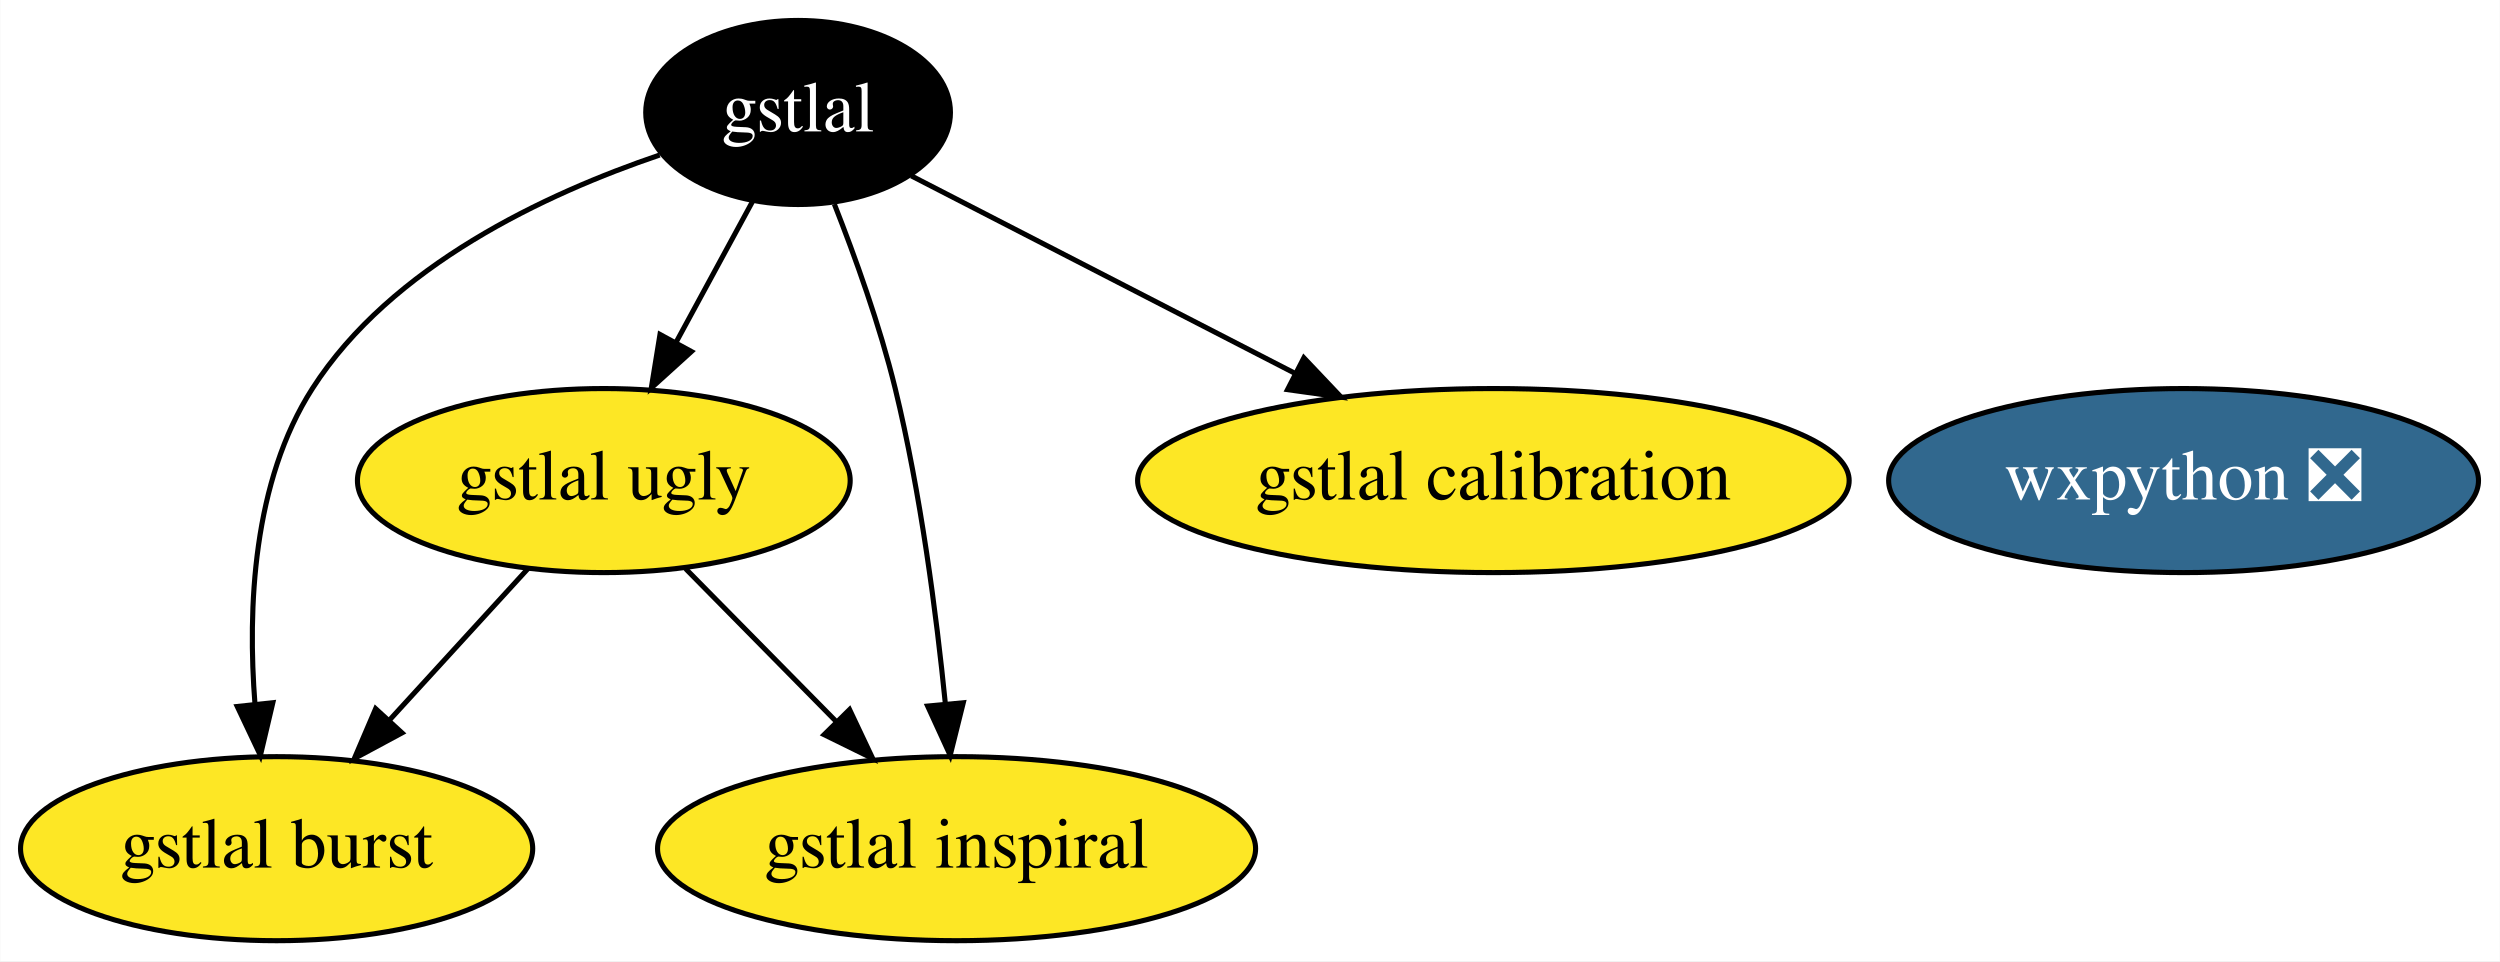
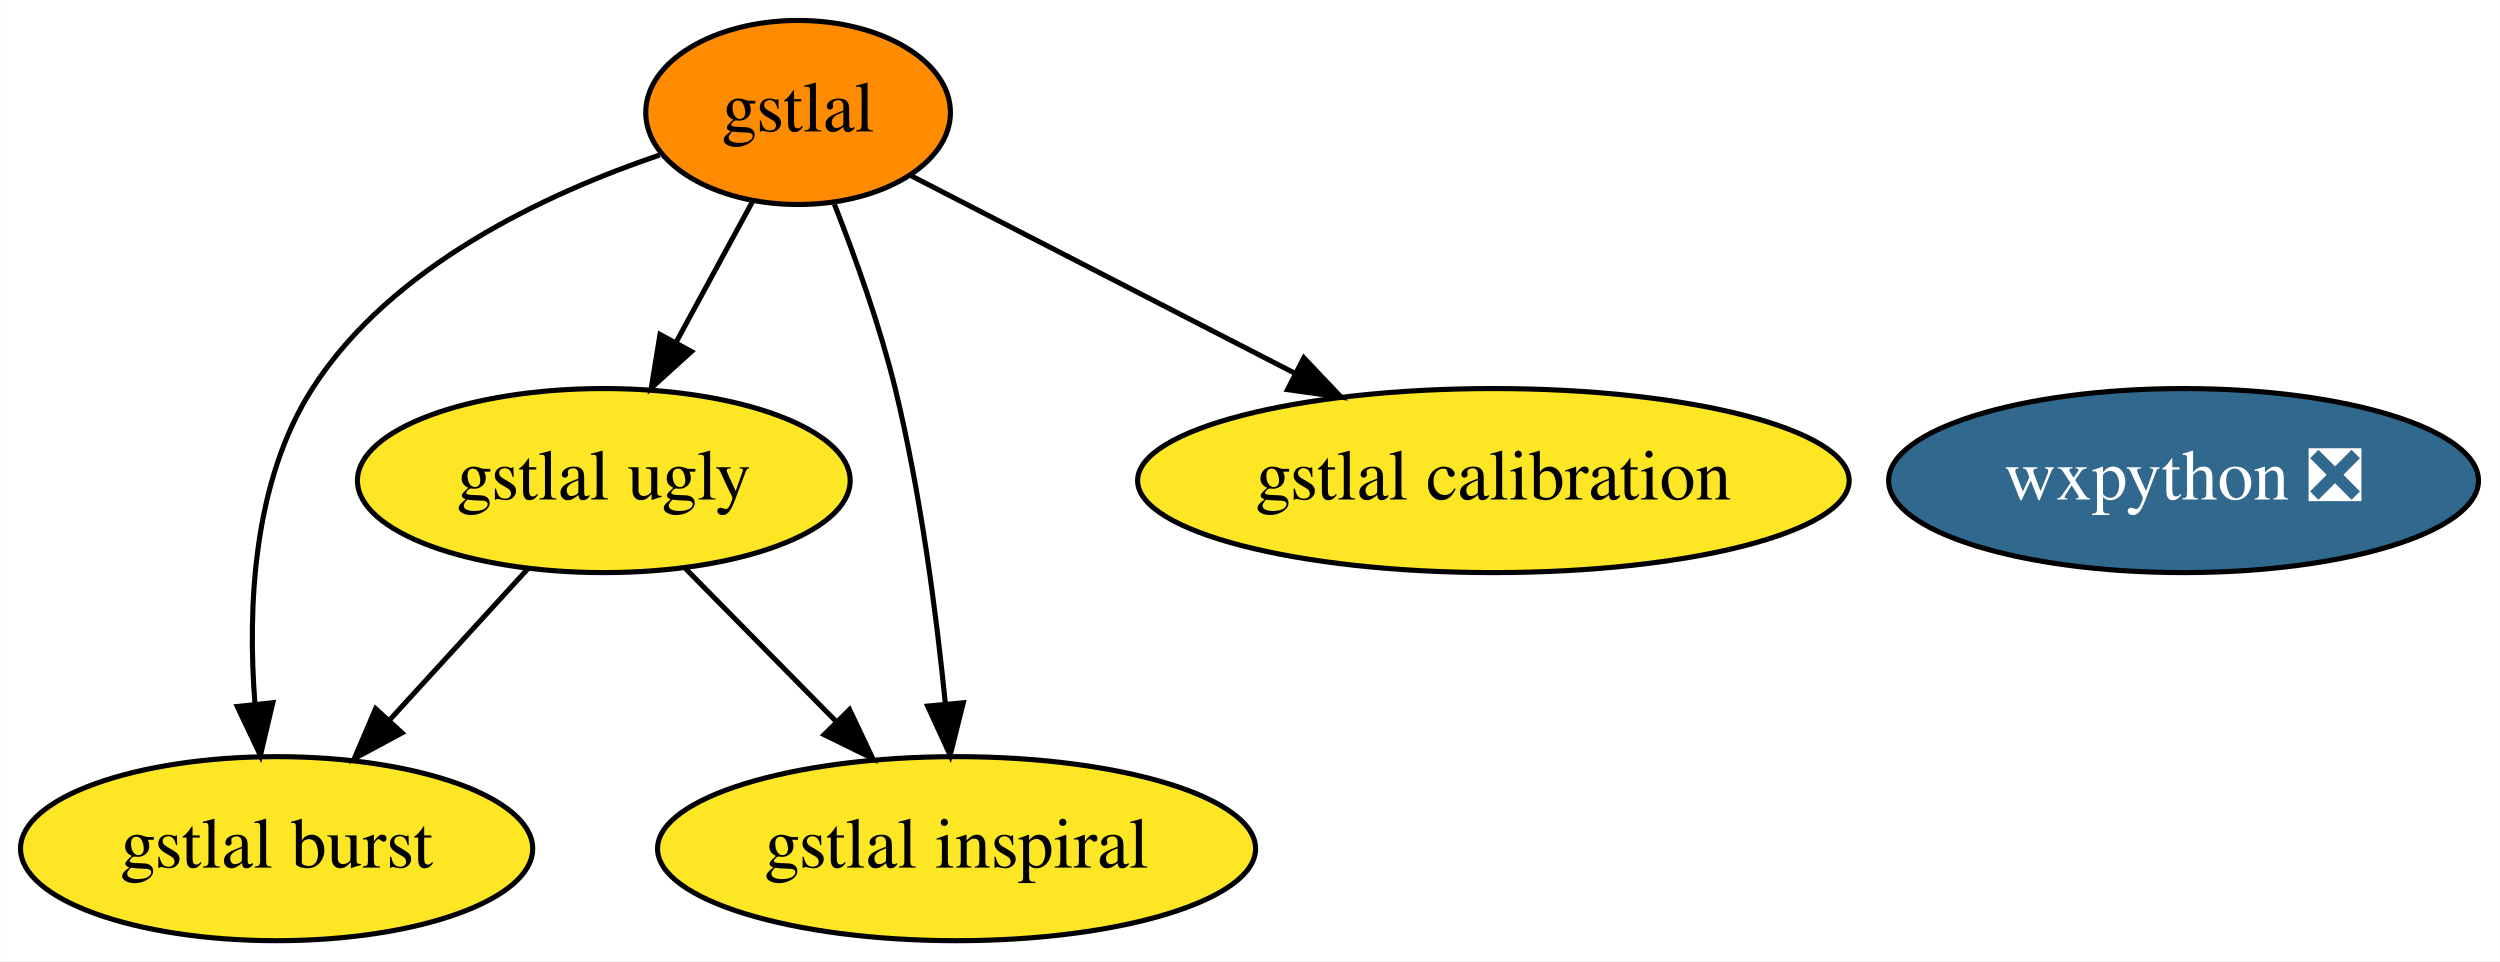
<svg xmlns="http://www.w3.org/2000/svg" xmlns:xlink="http://www.w3.org/1999/xlink" width="489pt" height="188pt" viewBox="0.00 0.00 488.89 188.00">
  <g id="graph0" class="graph" transform="scale(1 1) rotate(0) translate(4 184)">
    <polygon fill="white" stroke="transparent" points="-4,4 -4,-184 484.89,-184 484.89,4 -4,4" />
    <g id="node1" class="node">
      <g id="a_node1">
        <a xlink:href="https://github.com/conda-forge/wxpython-feedstock/pull/56" xlink:title="wxpython ❎">
          <ellipse fill="#31688e" stroke="black" cx="423.05" cy="-90" rx="57.69" ry="18" />
          <text text-anchor="middle" x="423.05" y="-86.3" font-family="Times,serif" font-size="14.00" fill="white">wxpython ❎</text>
        </a>
      </g>
    </g>
    <g id="node2" class="node">
      <g id="a_node2">
        <a xlink:href="https://github.com/conda-forge/gstlal-feedstock" xlink:title="gstlal">
-           <ellipse fill="#000000" stroke="black" cx="152.05" cy="-162" rx="29.8" ry="18" />
-           <text text-anchor="middle" x="152.05" y="-158.3" font-family="Times,serif" font-size="14.00" fill="white">gstlal</text>
+           <ellipse fill="#ff8c00" stroke="black" cx="152.05" cy="-162" rx="29.8" ry="18" />
+           <text text-anchor="middle" x="152.05" y="-158.3" font-family="Times,serif" font-size="14.00">gstlal</text>
        </a>
      </g>
    </g>
    <g id="node3" class="node">
      <g id="a_node3">
        <a xlink:href="https://github.com/conda-forge/gstlal-ugly-feedstock" xlink:title="gstlal ugly">
          <ellipse fill="#fde725" stroke="black" cx="114.05" cy="-90" rx="48.19" ry="18" />
          <text text-anchor="middle" x="114.05" y="-86.3" font-family="Times,serif" font-size="14.00">gstlal ugly</text>
        </a>
      </g>
    </g>
    <g id="edge4" class="edge">
      <path fill="none" stroke="black" d="M143.23,-144.76C138.76,-136.53 133.22,-126.32 128.17,-117.02" />
      <polygon fill="black" stroke="black" points="131.19,-115.24 123.34,-108.12 125.04,-118.58 131.19,-115.24" />
    </g>
    <g id="node4" class="node">
      <g id="a_node4">
        <a xlink:href="https://github.com/conda-forge/gstlal-burst-feedstock" xlink:title="gstlal burst">
          <ellipse fill="#fde725" stroke="black" cx="50.05" cy="-18" rx="50.09" ry="18" />
          <text text-anchor="middle" x="50.05" y="-14.3" font-family="Times,serif" font-size="14.00">gstlal burst</text>
        </a>
      </g>
    </g>
    <g id="edge1" class="edge">
      <path fill="none" stroke="black" d="M124.98,-153.68C102.73,-146.13 72.44,-132.01 57.05,-108 45.38,-89.81 44.35,-65.04 45.82,-46.25" />
      <polygon fill="black" stroke="black" points="49.31,-46.55 46.88,-36.24 42.35,-45.81 49.31,-46.55" />
    </g>
    <g id="node5" class="node">
      <g id="a_node5">
        <a xlink:href="https://github.com/conda-forge/gstlal-inspiral-feedstock" xlink:title="gstlal inspiral">
          <ellipse fill="#fde725" stroke="black" cx="183.05" cy="-18" rx="58.49" ry="18" />
          <text text-anchor="middle" x="183.05" y="-14.3" font-family="Times,serif" font-size="14.00">gstlal inspiral</text>
        </a>
      </g>
    </g>
    <g id="edge3" class="edge">
      <path fill="none" stroke="black" d="M159.14,-144.09C163.18,-133.82 168.04,-120.35 171.05,-108 176.02,-87.58 179.09,-63.99 180.87,-46.23" />
      <polygon fill="black" stroke="black" points="184.36,-46.54 181.8,-36.26 177.39,-45.89 184.36,-46.54" />
    </g>
    <g id="node6" class="node">
      <g id="a_node6">
        <a xlink:href="https://github.com/conda-forge/gstlal-calibration-feedstock" xlink:title="gstlal calibration">
          <ellipse fill="#fde725" stroke="black" cx="288.05" cy="-90" rx="69.59" ry="18" />
          <text text-anchor="middle" x="288.05" y="-86.3" font-family="Times,serif" font-size="14.00">gstlal calibration</text>
        </a>
      </g>
    </g>
    <g id="edge2" class="edge">
      <path fill="none" stroke="black" d="M174.2,-149.6C194.49,-139.15 224.97,-123.46 249.29,-110.95" />
      <polygon fill="black" stroke="black" points="250.98,-114.01 258.27,-106.32 247.78,-107.79 250.98,-114.01" />
    </g>
    <g id="edge5" class="edge">
      <path fill="none" stroke="black" d="M99.2,-72.76C91.16,-63.97 81.07,-52.93 72.12,-43.14" />
      <polygon fill="black" stroke="black" points="74.58,-40.65 65.25,-35.63 69.42,-45.38 74.58,-40.65" />
    </g>
    <g id="edge6" class="edge">
      <path fill="none" stroke="black" d="M130.05,-72.76C138.8,-63.88 149.82,-52.71 159.53,-42.85" />
      <polygon fill="black" stroke="black" points="162.12,-45.21 166.65,-35.63 157.14,-40.3 162.12,-45.21" />
    </g>
  </g>
</svg>
